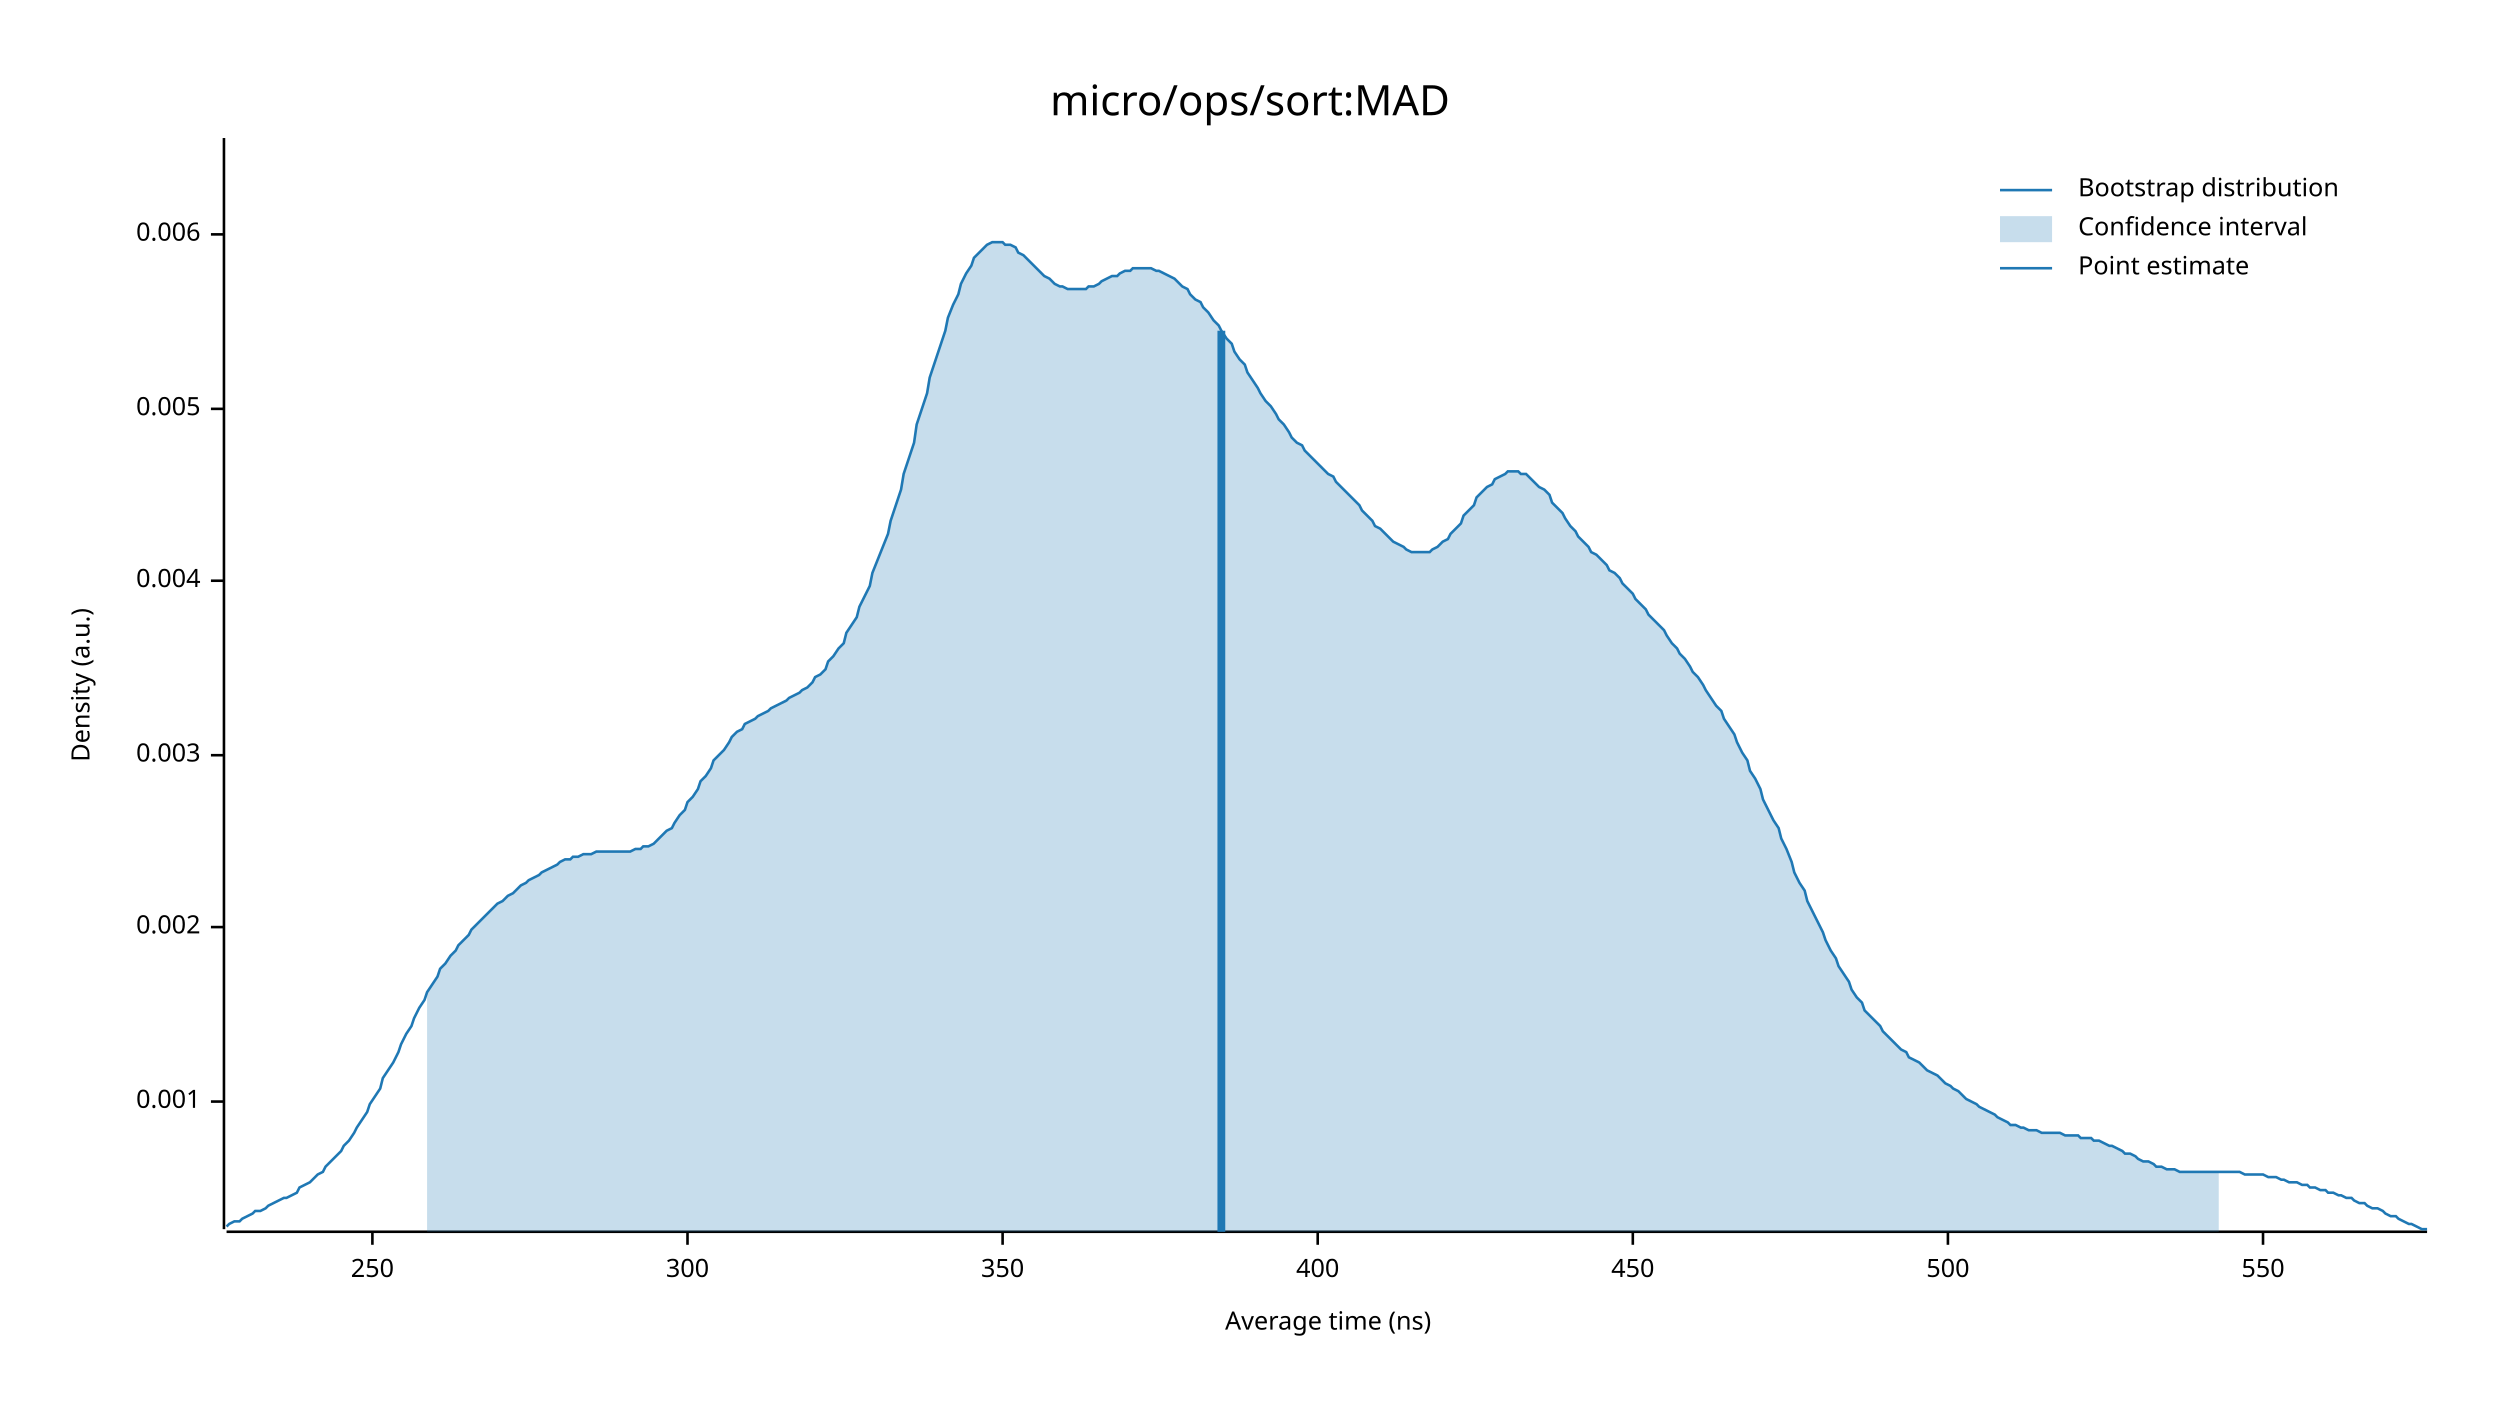
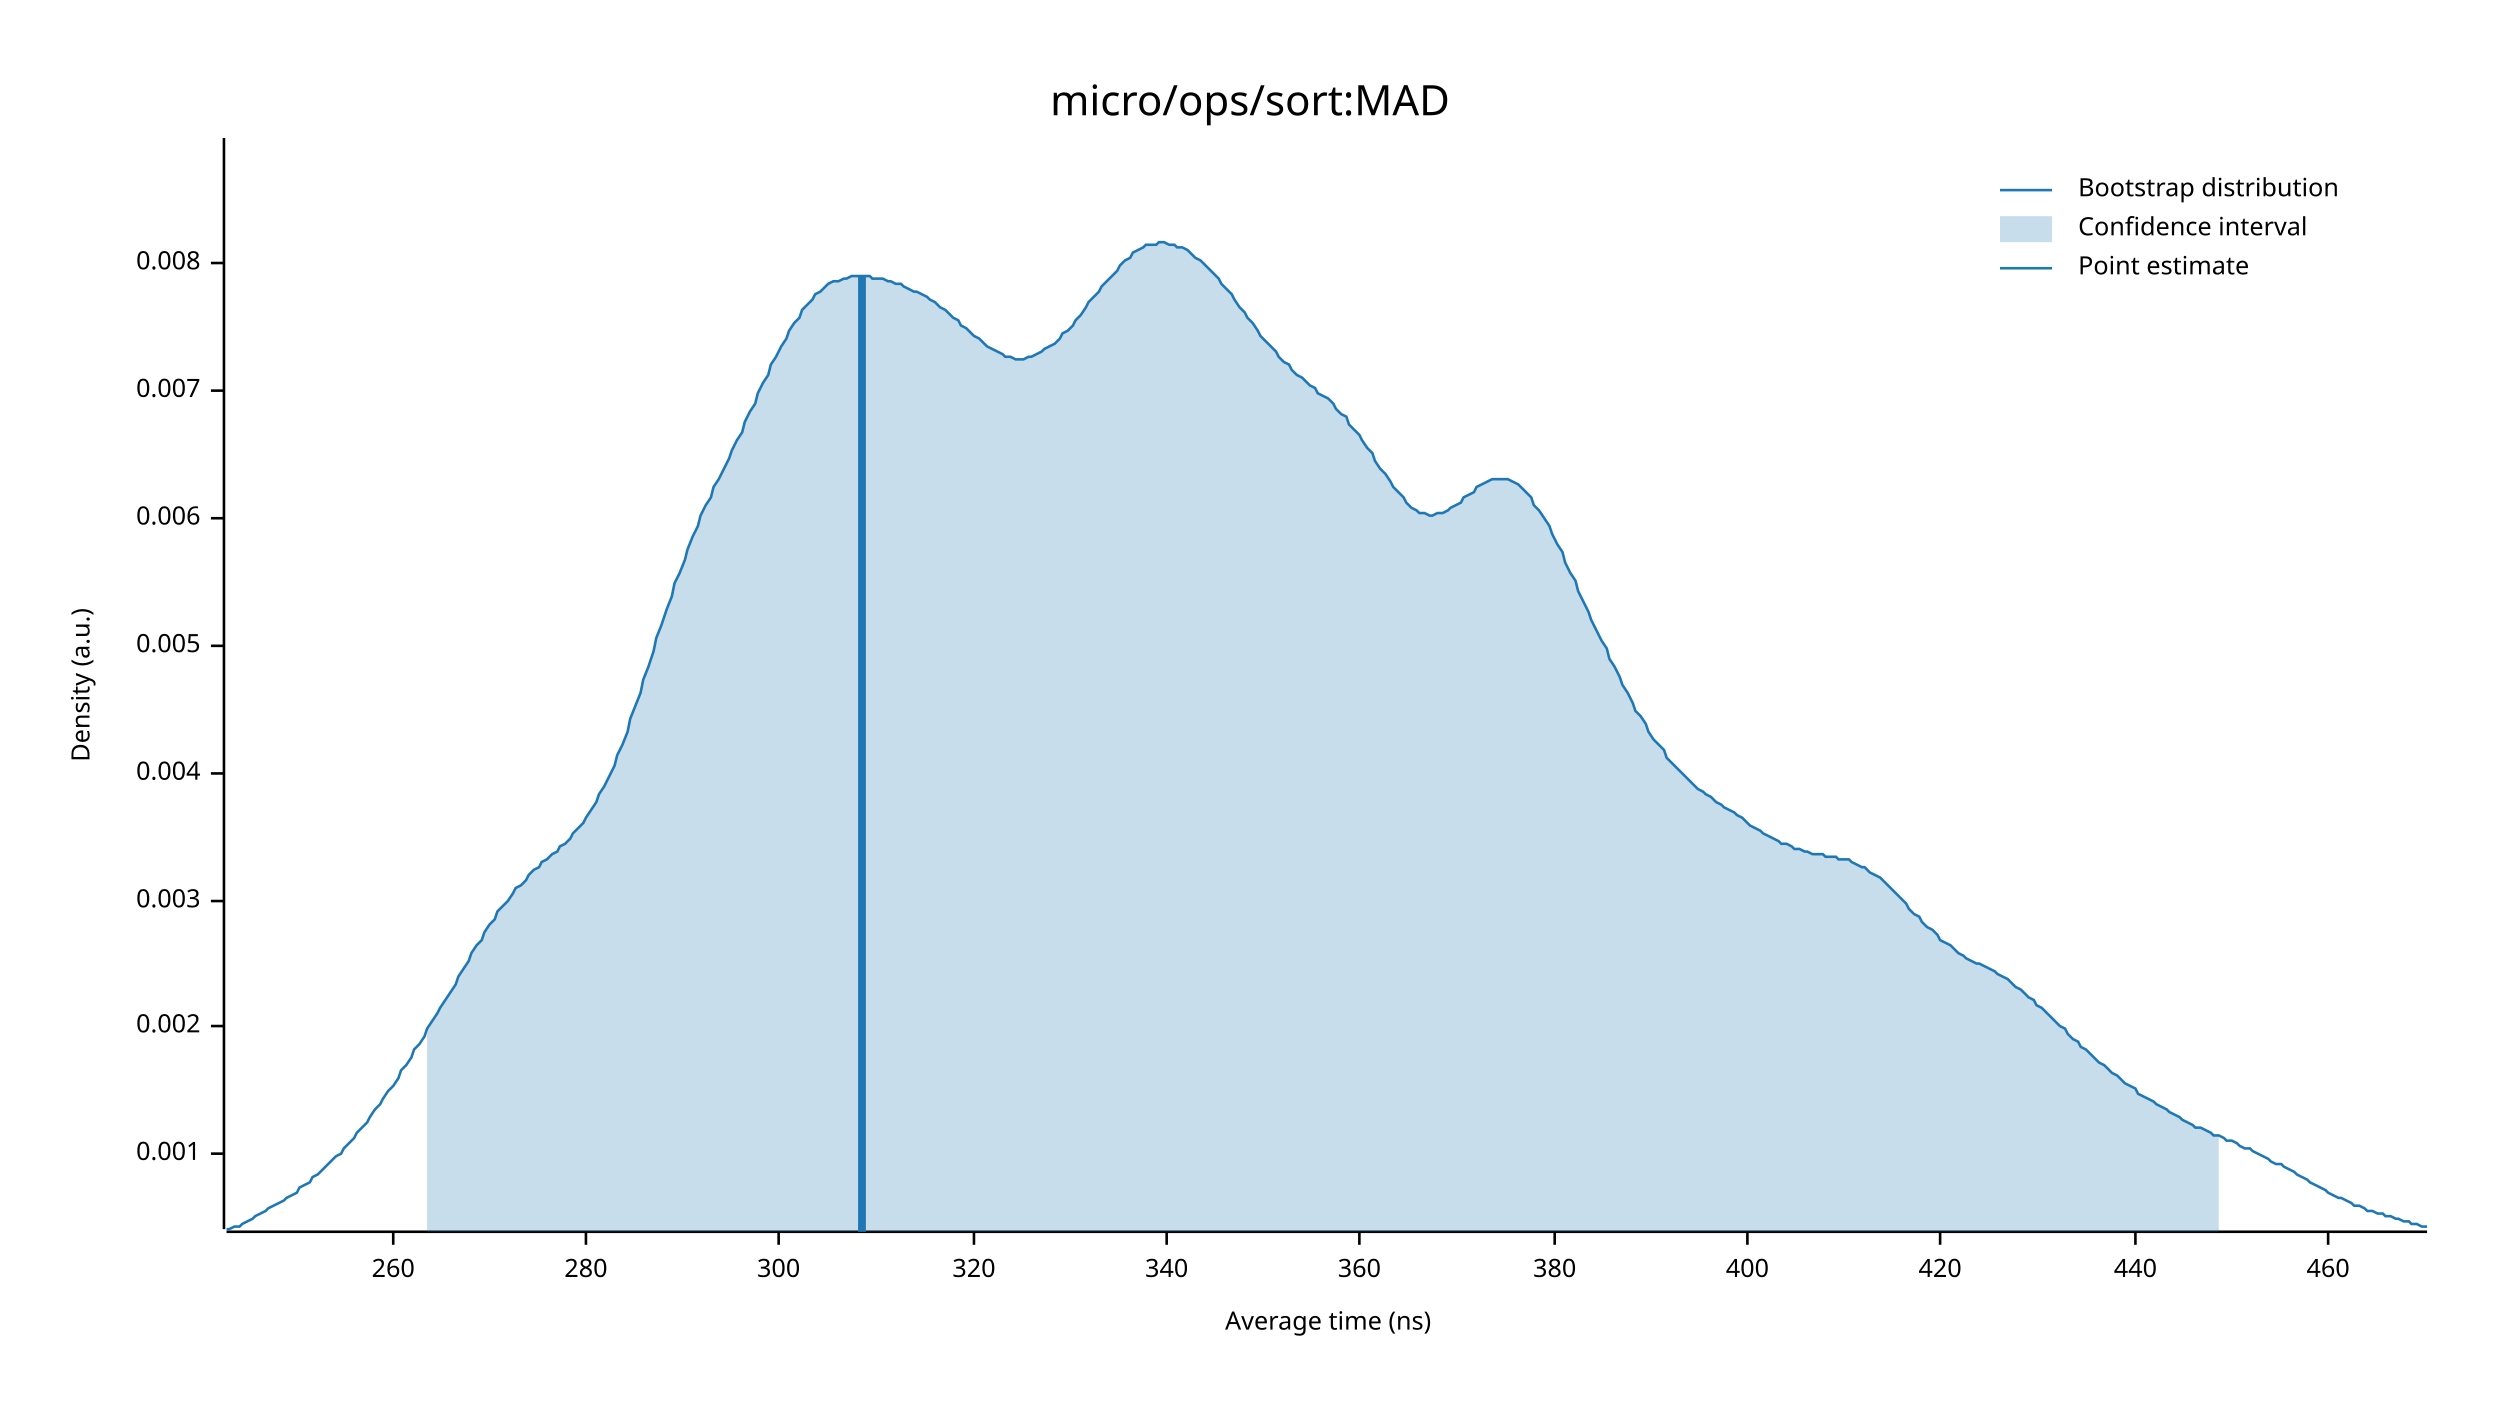
<svg xmlns="http://www.w3.org/2000/svg" width="960" height="540" viewBox="0 0 960 540">
  <text x="480" y="32" dy="0.76em" text-anchor="middle" font-family="sans-serif" font-size="16.129" opacity="1" fill="#000000">
micro/ops/sort:MAD
</text>
  <text x="27" y="263" dy="0.76em" text-anchor="middle" font-family="sans-serif" font-size="9.677" opacity="1" fill="#000000" transform="rotate(270, 27, 263)">
Density (a.u.)
</text>
  <text x="510" y="513" dy="-0.5ex" text-anchor="middle" font-family="sans-serif" font-size="9.677" opacity="1" fill="#000000">
Average time (ns)
</text>
  <polyline fill="none" opacity="1" stroke="#000000" stroke-width="1" points="86,53 86,472 " />
-   <text x="77" y="423" dy="0.5ex" text-anchor="end" font-family="sans-serif" font-size="9.677" opacity="1" fill="#000000">
+   <text x="77" y="443" dy="0.5ex" text-anchor="end" font-family="sans-serif" font-size="9.677" opacity="1" fill="#000000">
0.001
</text>
-   <polyline fill="none" opacity="1" stroke="#000000" stroke-width="1" points="81,423 86,423 " />
-   <text x="77" y="356" dy="0.5ex" text-anchor="end" font-family="sans-serif" font-size="9.677" opacity="1" fill="#000000">
+   <polyline fill="none" opacity="1" stroke="#000000" stroke-width="1" points="81,443 86,443 " />
+   <text x="77" y="394" dy="0.5ex" text-anchor="end" font-family="sans-serif" font-size="9.677" opacity="1" fill="#000000">
0.002
</text>
-   <polyline fill="none" opacity="1" stroke="#000000" stroke-width="1" points="81,356 86,356 " />
-   <text x="77" y="290" dy="0.5ex" text-anchor="end" font-family="sans-serif" font-size="9.677" opacity="1" fill="#000000">
+   <polyline fill="none" opacity="1" stroke="#000000" stroke-width="1" points="81,394 86,394 " />
+   <text x="77" y="346" dy="0.5ex" text-anchor="end" font-family="sans-serif" font-size="9.677" opacity="1" fill="#000000">
0.003
</text>
-   <polyline fill="none" opacity="1" stroke="#000000" stroke-width="1" points="81,290 86,290 " />
-   <text x="77" y="223" dy="0.5ex" text-anchor="end" font-family="sans-serif" font-size="9.677" opacity="1" fill="#000000">
+   <polyline fill="none" opacity="1" stroke="#000000" stroke-width="1" points="81,346 86,346 " />
+   <text x="77" y="297" dy="0.5ex" text-anchor="end" font-family="sans-serif" font-size="9.677" opacity="1" fill="#000000">
0.004
</text>
-   <polyline fill="none" opacity="1" stroke="#000000" stroke-width="1" points="81,223 86,223 " />
-   <text x="77" y="157" dy="0.5ex" text-anchor="end" font-family="sans-serif" font-size="9.677" opacity="1" fill="#000000">
+   <polyline fill="none" opacity="1" stroke="#000000" stroke-width="1" points="81,297 86,297 " />
+   <text x="77" y="248" dy="0.5ex" text-anchor="end" font-family="sans-serif" font-size="9.677" opacity="1" fill="#000000">
0.005
</text>
-   <polyline fill="none" opacity="1" stroke="#000000" stroke-width="1" points="81,157 86,157 " />
-   <text x="77" y="90" dy="0.5ex" text-anchor="end" font-family="sans-serif" font-size="9.677" opacity="1" fill="#000000">
+   <polyline fill="none" opacity="1" stroke="#000000" stroke-width="1" points="81,248 86,248 " />
+   <text x="77" y="199" dy="0.5ex" text-anchor="end" font-family="sans-serif" font-size="9.677" opacity="1" fill="#000000">
0.006
</text>
-   <polyline fill="none" opacity="1" stroke="#000000" stroke-width="1" points="81,90 86,90 " />
+   <polyline fill="none" opacity="1" stroke="#000000" stroke-width="1" points="81,199 86,199 " />
+   <text x="77" y="150" dy="0.5ex" text-anchor="end" font-family="sans-serif" font-size="9.677" opacity="1" fill="#000000">
+ 0.007
+ </text>
+   <polyline fill="none" opacity="1" stroke="#000000" stroke-width="1" points="81,150 86,150 " />
+   <text x="77" y="101" dy="0.5ex" text-anchor="end" font-family="sans-serif" font-size="9.677" opacity="1" fill="#000000">
+ 0.008
+ </text>
+   <polyline fill="none" opacity="1" stroke="#000000" stroke-width="1" points="81,101 86,101 " />
  <polyline fill="none" opacity="1" stroke="#000000" stroke-width="1" points="87,473 932,473 " />
-   <text x="143" y="483" dy="0.76em" text-anchor="middle" font-family="sans-serif" font-size="9.677" opacity="1" fill="#000000">
- 250
+   <text x="151" y="483" dy="0.76em" text-anchor="middle" font-family="sans-serif" font-size="9.677" opacity="1" fill="#000000">
+ 260
</text>
-   <polyline fill="none" opacity="1" stroke="#000000" stroke-width="1" points="143,473 143,478 " />
-   <text x="264" y="483" dy="0.76em" text-anchor="middle" font-family="sans-serif" font-size="9.677" opacity="1" fill="#000000">
+   <polyline fill="none" opacity="1" stroke="#000000" stroke-width="1" points="151,473 151,478 " />
+   <text x="225" y="483" dy="0.76em" text-anchor="middle" font-family="sans-serif" font-size="9.677" opacity="1" fill="#000000">
+ 280
+ </text>
+   <polyline fill="none" opacity="1" stroke="#000000" stroke-width="1" points="225,473 225,478 " />
+   <text x="299" y="483" dy="0.76em" text-anchor="middle" font-family="sans-serif" font-size="9.677" opacity="1" fill="#000000">
300
</text>
-   <polyline fill="none" opacity="1" stroke="#000000" stroke-width="1" points="264,473 264,478 " />
-   <text x="385" y="483" dy="0.76em" text-anchor="middle" font-family="sans-serif" font-size="9.677" opacity="1" fill="#000000">
- 350
+   <polyline fill="none" opacity="1" stroke="#000000" stroke-width="1" points="299,473 299,478 " />
+   <text x="374" y="483" dy="0.76em" text-anchor="middle" font-family="sans-serif" font-size="9.677" opacity="1" fill="#000000">
+ 320
</text>
-   <polyline fill="none" opacity="1" stroke="#000000" stroke-width="1" points="385,473 385,478 " />
-   <text x="506" y="483" dy="0.76em" text-anchor="middle" font-family="sans-serif" font-size="9.677" opacity="1" fill="#000000">
+   <polyline fill="none" opacity="1" stroke="#000000" stroke-width="1" points="374,473 374,478 " />
+   <text x="448" y="483" dy="0.76em" text-anchor="middle" font-family="sans-serif" font-size="9.677" opacity="1" fill="#000000">
+ 340
+ </text>
+   <polyline fill="none" opacity="1" stroke="#000000" stroke-width="1" points="448,473 448,478 " />
+   <text x="522" y="483" dy="0.76em" text-anchor="middle" font-family="sans-serif" font-size="9.677" opacity="1" fill="#000000">
+ 360
+ </text>
+   <polyline fill="none" opacity="1" stroke="#000000" stroke-width="1" points="522,473 522,478 " />
+   <text x="597" y="483" dy="0.76em" text-anchor="middle" font-family="sans-serif" font-size="9.677" opacity="1" fill="#000000">
+ 380
+ </text>
+   <polyline fill="none" opacity="1" stroke="#000000" stroke-width="1" points="597,473 597,478 " />
+   <text x="671" y="483" dy="0.76em" text-anchor="middle" font-family="sans-serif" font-size="9.677" opacity="1" fill="#000000">
400
</text>
-   <polyline fill="none" opacity="1" stroke="#000000" stroke-width="1" points="506,473 506,478 " />
-   <text x="627" y="483" dy="0.76em" text-anchor="middle" font-family="sans-serif" font-size="9.677" opacity="1" fill="#000000">
- 450
+   <polyline fill="none" opacity="1" stroke="#000000" stroke-width="1" points="671,473 671,478 " />
+   <text x="745" y="483" dy="0.76em" text-anchor="middle" font-family="sans-serif" font-size="9.677" opacity="1" fill="#000000">
+ 420
</text>
-   <polyline fill="none" opacity="1" stroke="#000000" stroke-width="1" points="627,473 627,478 " />
-   <text x="748" y="483" dy="0.76em" text-anchor="middle" font-family="sans-serif" font-size="9.677" opacity="1" fill="#000000">
- 500
+   <polyline fill="none" opacity="1" stroke="#000000" stroke-width="1" points="745,473 745,478 " />
+   <text x="820" y="483" dy="0.76em" text-anchor="middle" font-family="sans-serif" font-size="9.677" opacity="1" fill="#000000">
+ 440
</text>
-   <polyline fill="none" opacity="1" stroke="#000000" stroke-width="1" points="748,473 748,478 " />
-   <text x="869" y="483" dy="0.76em" text-anchor="middle" font-family="sans-serif" font-size="9.677" opacity="1" fill="#000000">
- 550
+   <polyline fill="none" opacity="1" stroke="#000000" stroke-width="1" points="820,473 820,478 " />
+   <text x="894" y="483" dy="0.76em" text-anchor="middle" font-family="sans-serif" font-size="9.677" opacity="1" fill="#000000">
+ 460
</text>
-   <polyline fill="none" opacity="1" stroke="#000000" stroke-width="1" points="869,473 869,478 " />
-   <polyline fill="none" opacity="1" stroke="#1F78B4" stroke-width="1" points="87,471 88,470 90,469 92,469 93,468 95,467 97,466 98,465 100,465 102,464 103,463 105,462 107,461 109,460 110,460 112,459 114,458 115,456 117,455 119,454 120,453 122,451 124,450 125,448 127,446 129,444 131,442 132,440 134,438 136,435 137,433 139,430 141,427 142,424 144,421 146,418 147,414 149,411 151,408 153,404 154,401 156,397 158,394 159,391 161,387 163,384 164,381 166,378 168,375 169,372 171,370 173,367 175,365 176,363 178,361 180,359 181,357 183,355 185,353 186,352 188,350 190,348 191,347 193,346 195,344 197,343 198,342 200,340 202,339 203,338 205,337 207,336 208,335 210,334 212,333 214,332 215,331 217,330 219,330 220,329 222,329 224,328 225,328 227,328 229,327 230,327 232,327 234,327 236,327 237,327 239,327 241,327 242,327 244,326 246,326 247,325 249,325 251,324 252,323 254,321 256,319 258,318 259,316 261,313 263,311 264,308 266,306 268,303 269,300 271,298 273,295 274,292 276,290 278,288 280,285 281,283 283,281 285,280 286,278 288,277 290,276 291,275 293,274 295,273 296,272 298,271 300,270 302,269 303,268 305,267 307,266 308,265 310,264 312,262 313,260 315,259 317,257 318,254 320,252 322,249 324,247 325,243 327,240 329,237 330,233 332,229 334,225 335,220 337,215 339,210 341,205 342,200 344,194 346,188 347,182 349,176 351,170 352,163 354,157 356,151 357,145 359,139 361,133 363,127 364,122 366,117 368,113 369,109 371,105 373,102 374,99 376,97 378,95 379,94 381,93 383,93 385,93 386,94 388,94 390,95 391,97 393,98 395,100 396,101 398,103 400,105 401,106 403,107 405,109 407,110 408,110 410,111 412,111 413,111 415,111 417,111 418,110 420,110 422,109 423,108 425,107 427,106 429,106 430,105 432,104 434,104 435,103 437,103 439,103 440,103 442,103 444,104 445,104 447,105 449,106 451,107 452,108 454,110 456,111 457,113 459,115 461,116 462,118 464,120 466,123 468,125 469,127 471,130 473,132 474,135 476,138 478,140 479,143 481,146 483,149 484,151 486,154 488,156 490,159 491,161 493,163 495,166 496,168 498,170 500,171 501,173 503,175 505,177 506,178 508,180 510,182 512,183 513,185 515,187 517,189 518,190 520,192 522,194 523,196 525,198 527,200 528,202 530,203 532,205 534,207 535,208 537,209 539,210 540,211 542,212 544,212 545,212 547,212 549,212 550,211 552,210 554,208 556,207 557,205 559,203 561,201 562,198 564,196 566,194 567,191 569,189 571,187 573,186 574,184 576,183 578,182 579,181 581,181 583,181 584,182 586,182 588,184 589,185 591,187 593,188 595,190 596,193 598,195 600,197 601,199 603,202 605,204 606,206 608,208 610,210 611,212 613,213 615,215 617,217 618,219 620,220 622,222 623,224 625,226 627,228 628,230 630,232 632,234 633,236 635,238 637,240 639,242 640,244 642,247 644,249 645,251 647,253 649,256 650,258 652,260 654,263 655,265 657,268 659,271 661,273 662,276 664,279 666,282 667,285 669,289 671,292 672,296 674,299 676,303 677,307 679,311 681,315 683,318 684,322 686,326 688,331 689,335 691,339 693,342 694,346 696,350 698,354 700,358 701,361 703,365 705,368 706,371 708,374 710,377 711,380 713,383 715,385 716,388 718,390 720,392 722,394 723,396 725,398 727,400 728,401 730,403 732,404 733,406 735,407 737,408 738,409 740,411 742,412 744,413 745,414 747,416 749,417 750,418 752,419 754,421 755,422 757,423 759,424 760,425 762,426 764,427 766,428 767,429 769,430 771,431 772,432 774,432 776,433 777,433 779,434 781,434 782,434 784,435 786,435 788,435 789,435 791,435 793,436 794,436 796,436 798,436 799,437 801,437 803,437 804,438 806,438 808,439 810,440 811,440 813,441 815,442 816,443 818,443 820,444 821,445 823,446 825,446 827,447 828,448 830,448 832,449 833,449 835,449 837,450 838,450 840,450 842,450 843,450 845,450 847,450 849,450 850,450 852,450 854,450 855,450 857,450 859,450 860,450 862,451 864,451 865,451 867,451 869,451 871,452 872,452 874,452 876,453 877,453 879,454 881,454 882,454 884,455 886,455 887,456 889,456 891,457 893,457 894,458 896,458 898,459 899,459 901,460 903,460 904,461 906,462 908,462 909,463 911,464 913,464 915,465 916,466 918,467 920,467 921,468 923,469 925,470 926,470 928,471 930,472 932,472 " />
-   <polygon opacity="0.25" fill="#1F78B4" points="164,381 166,378 168,375 169,372 171,370 173,367 175,365 176,363 178,361 180,359 181,357 183,355 185,353 186,352 188,350 190,348 191,347 193,346 195,344 197,343 198,342 200,340 202,339 203,338 205,337 207,336 208,335 210,334 212,333 214,332 215,331 217,330 219,330 220,329 222,329 224,328 225,328 227,328 229,327 230,327 232,327 234,327 236,327 237,327 239,327 241,327 242,327 244,326 246,326 247,325 249,325 251,324 252,323 254,321 256,319 258,318 259,316 261,313 263,311 264,308 266,306 268,303 269,300 271,298 273,295 274,292 276,290 278,288 280,285 281,283 283,281 285,280 286,278 288,277 290,276 291,275 293,274 295,273 296,272 298,271 300,270 302,269 303,268 305,267 307,266 308,265 310,264 312,262 313,260 315,259 317,257 318,254 320,252 322,249 324,247 325,243 327,240 329,237 330,233 332,229 334,225 335,220 337,215 339,210 341,205 342,200 344,194 346,188 347,182 349,176 351,170 352,163 354,157 356,151 357,145 359,139 361,133 363,127 364,122 366,117 368,113 369,109 371,105 373,102 374,99 376,97 378,95 379,94 381,93 383,93 385,93 386,94 388,94 390,95 391,97 393,98 395,100 396,101 398,103 400,105 401,106 403,107 405,109 407,110 408,110 410,111 412,111 413,111 415,111 417,111 418,110 420,110 422,109 423,108 425,107 427,106 429,106 430,105 432,104 434,104 435,103 437,103 439,103 440,103 442,103 444,104 445,104 447,105 449,106 451,107 452,108 454,110 456,111 457,113 459,115 461,116 462,118 464,120 466,123 468,125 469,127 471,130 473,132 474,135 476,138 478,140 479,143 481,146 483,149 484,151 486,154 488,156 490,159 491,161 493,163 495,166 496,168 498,170 500,171 501,173 503,175 505,177 506,178 508,180 510,182 512,183 513,185 515,187 517,189 518,190 520,192 522,194 523,196 525,198 527,200 528,202 530,203 532,205 534,207 535,208 537,209 539,210 540,211 542,212 544,212 545,212 547,212 549,212 550,211 552,210 554,208 556,207 557,205 559,203 561,201 562,198 564,196 566,194 567,191 569,189 571,187 573,186 574,184 576,183 578,182 579,181 581,181 583,181 584,182 586,182 588,184 589,185 591,187 593,188 595,190 596,193 598,195 600,197 601,199 603,202 605,204 606,206 608,208 610,210 611,212 613,213 615,215 617,217 618,219 620,220 622,222 623,224 625,226 627,228 628,230 630,232 632,234 633,236 635,238 637,240 639,242 640,244 642,247 644,249 645,251 647,253 649,256 650,258 652,260 654,263 655,265 657,268 659,271 661,273 662,276 664,279 666,282 667,285 669,289 671,292 672,296 674,299 676,303 677,307 679,311 681,315 683,318 684,322 686,326 688,331 689,335 691,339 693,342 694,346 696,350 698,354 700,358 701,361 703,365 705,368 706,371 708,374 710,377 711,380 713,383 715,385 716,388 718,390 720,392 722,394 723,396 725,398 727,400 728,401 730,403 732,404 733,406 735,407 737,408 738,409 740,411 742,412 744,413 745,414 747,416 749,417 750,418 752,419 754,421 755,422 757,423 759,424 760,425 762,426 764,427 766,428 767,429 769,430 771,431 772,432 774,432 776,433 777,433 779,434 781,434 782,434 784,435 786,435 788,435 789,435 791,435 793,436 794,436 796,436 798,436 799,437 801,437 803,437 804,438 806,438 808,439 810,440 811,440 813,441 815,442 816,443 818,443 820,444 821,445 823,446 825,446 827,447 828,448 830,448 832,449 833,449 835,449 837,450 838,450 840,450 842,450 843,450 845,450 847,450 849,450 850,450 852,450 852,473 164,473 " />
-   <polyline fill="none" opacity="1" stroke="#1F78B4" stroke-width="3" points="469,473 469,127 " />
+   <polyline fill="none" opacity="1" stroke="#000000" stroke-width="1" points="894,473 894,478 " />
+   <polyline fill="none" opacity="1" stroke="#1F78B4" stroke-width="1" points="87,472 88,472 90,471 92,471 93,470 95,469 97,468 98,467 100,466 102,465 103,464 105,463 107,462 109,461 110,460 112,459 114,458 115,456 117,455 119,454 120,452 122,451 124,449 125,448 127,446 129,444 131,443 132,441 134,439 136,437 137,435 139,433 141,431 142,429 144,426 146,424 147,422 149,419 151,417 153,414 154,411 156,409 158,406 159,403 161,401 163,398 164,395 166,392 168,389 169,387 171,384 173,381 175,378 176,375 178,372 180,369 181,366 183,363 185,361 186,358 188,355 190,353 191,350 193,348 195,346 197,343 198,341 200,340 202,338 203,336 205,334 207,333 208,331 210,330 212,328 214,327 215,325 217,324 219,322 220,320 222,318 224,316 225,314 227,311 229,308 230,305 232,302 234,298 236,294 237,290 239,286 241,281 242,276 244,271 246,266 247,261 249,256 251,250 252,245 254,240 256,234 258,229 259,224 261,220 263,215 264,211 266,206 268,202 269,198 271,194 273,191 274,187 276,184 278,180 280,176 281,173 283,169 285,166 286,162 288,158 290,155 291,151 293,147 295,144 296,140 298,137 300,133 302,130 303,127 305,124 307,122 308,119 310,117 312,115 313,113 315,112 317,110 318,109 320,108 322,108 324,107 325,107 327,106 329,106 330,106 332,106 334,106 335,107 337,107 339,107 341,108 342,108 344,109 346,109 347,110 349,111 351,112 352,112 354,113 356,114 357,115 359,116 361,118 363,119 364,120 366,122 368,123 369,125 371,126 373,128 374,129 376,130 378,132 379,133 381,134 383,135 385,136 386,137 388,137 390,138 391,138 393,138 395,137 396,137 398,136 400,135 401,134 403,133 405,132 407,130 408,128 410,127 412,125 413,123 415,121 417,118 418,116 420,114 422,112 423,110 425,108 427,106 429,104 430,102 432,100 434,99 435,97 437,96 439,95 440,94 442,94 444,94 445,93 447,93 449,94 451,94 452,95 454,95 456,96 457,97 459,99 461,100 462,101 464,103 466,105 468,107 469,109 471,111 473,113 474,115 476,118 478,120 479,122 481,124 483,127 484,129 486,131 488,133 490,135 491,137 493,139 495,140 496,142 498,144 500,145 501,146 503,148 505,149 506,151 508,152 510,153 512,155 513,157 515,159 517,160 518,163 520,165 522,167 523,169 525,172 527,174 528,177 530,180 532,182 534,185 535,187 537,189 539,191 540,193 542,195 544,196 545,197 547,197 549,198 550,198 552,197 554,197 556,196 557,195 559,194 561,193 562,191 564,190 566,189 567,187 569,186 571,185 573,184 574,184 576,184 578,184 579,184 581,185 583,186 584,187 586,189 588,191 589,194 591,196 593,199 595,202 596,205 598,209 600,212 601,216 603,220 605,223 606,227 608,231 610,235 611,238 613,242 615,246 617,249 618,253 620,256 622,260 623,263 625,266 627,270 628,273 630,275 632,278 633,281 635,284 637,286 639,288 640,291 642,293 644,295 645,296 647,298 649,300 650,301 652,303 654,304 655,305 657,306 659,308 661,309 662,310 664,311 666,312 667,313 669,314 671,316 672,317 674,318 676,319 677,320 679,321 681,322 683,323 684,324 686,324 688,325 689,326 691,326 693,327 694,327 696,328 698,328 700,328 701,329 703,329 705,329 706,330 708,330 710,330 711,331 713,332 715,333 716,333 718,335 720,336 722,337 723,338 725,340 727,342 728,343 730,345 732,347 733,349 735,351 737,352 738,354 740,356 742,357 744,359 745,361 747,362 749,363 750,364 752,366 754,367 755,368 757,369 759,370 760,370 762,371 764,372 766,373 767,374 769,375 771,376 772,377 774,379 776,380 777,381 779,383 781,384 782,386 784,387 786,389 788,391 789,392 791,394 793,395 794,397 796,399 798,400 799,402 801,403 803,405 804,406 806,408 808,409 810,411 811,412 813,413 815,415 816,416 818,417 820,418 821,420 823,421 825,422 827,423 828,424 830,425 832,426 833,427 835,428 837,429 838,430 840,431 842,432 843,433 845,433 847,434 849,435 850,436 852,436 854,437 855,438 857,438 859,439 860,440 862,441 864,441 865,442 867,443 869,444 871,445 872,446 874,447 876,447 877,448 879,449 881,450 882,451 884,452 886,453 887,454 889,455 891,456 893,457 894,458 896,459 898,460 899,460 901,461 903,462 904,463 906,463 908,464 909,465 911,465 913,466 915,466 916,467 918,467 920,468 921,468 923,469 925,469 926,470 928,470 930,471 932,471 " />
+   <polygon opacity="0.25" fill="#1F78B4" points="164,395 166,392 168,389 169,387 171,384 173,381 175,378 176,375 178,372 180,369 181,366 183,363 185,361 186,358 188,355 190,353 191,350 193,348 195,346 197,343 198,341 200,340 202,338 203,336 205,334 207,333 208,331 210,330 212,328 214,327 215,325 217,324 219,322 220,320 222,318 224,316 225,314 227,311 229,308 230,305 232,302 234,298 236,294 237,290 239,286 241,281 242,276 244,271 246,266 247,261 249,256 251,250 252,245 254,240 256,234 258,229 259,224 261,220 263,215 264,211 266,206 268,202 269,198 271,194 273,191 274,187 276,184 278,180 280,176 281,173 283,169 285,166 286,162 288,158 290,155 291,151 293,147 295,144 296,140 298,137 300,133 302,130 303,127 305,124 307,122 308,119 310,117 312,115 313,113 315,112 317,110 318,109 320,108 322,108 324,107 325,107 327,106 329,106 330,106 332,106 334,106 335,107 337,107 339,107 341,108 342,108 344,109 346,109 347,110 349,111 351,112 352,112 354,113 356,114 357,115 359,116 361,118 363,119 364,120 366,122 368,123 369,125 371,126 373,128 374,129 376,130 378,132 379,133 381,134 383,135 385,136 386,137 388,137 390,138 391,138 393,138 395,137 396,137 398,136 400,135 401,134 403,133 405,132 407,130 408,128 410,127 412,125 413,123 415,121 417,118 418,116 420,114 422,112 423,110 425,108 427,106 429,104 430,102 432,100 434,99 435,97 437,96 439,95 440,94 442,94 444,94 445,93 447,93 449,94 451,94 452,95 454,95 456,96 457,97 459,99 461,100 462,101 464,103 466,105 468,107 469,109 471,111 473,113 474,115 476,118 478,120 479,122 481,124 483,127 484,129 486,131 488,133 490,135 491,137 493,139 495,140 496,142 498,144 500,145 501,146 503,148 505,149 506,151 508,152 510,153 512,155 513,157 515,159 517,160 518,163 520,165 522,167 523,169 525,172 527,174 528,177 530,180 532,182 534,185 535,187 537,189 539,191 540,193 542,195 544,196 545,197 547,197 549,198 550,198 552,197 554,197 556,196 557,195 559,194 561,193 562,191 564,190 566,189 567,187 569,186 571,185 573,184 574,184 576,184 578,184 579,184 581,185 583,186 584,187 586,189 588,191 589,194 591,196 593,199 595,202 596,205 598,209 600,212 601,216 603,220 605,223 606,227 608,231 610,235 611,238 613,242 615,246 617,249 618,253 620,256 622,260 623,263 625,266 627,270 628,273 630,275 632,278 633,281 635,284 637,286 639,288 640,291 642,293 644,295 645,296 647,298 649,300 650,301 652,303 654,304 655,305 657,306 659,308 661,309 662,310 664,311 666,312 667,313 669,314 671,316 672,317 674,318 676,319 677,320 679,321 681,322 683,323 684,324 686,324 688,325 689,326 691,326 693,327 694,327 696,328 698,328 700,328 701,329 703,329 705,329 706,330 708,330 710,330 711,331 713,332 715,333 716,333 718,335 720,336 722,337 723,338 725,340 727,342 728,343 730,345 732,347 733,349 735,351 737,352 738,354 740,356 742,357 744,359 745,361 747,362 749,363 750,364 752,366 754,367 755,368 757,369 759,370 760,370 762,371 764,372 766,373 767,374 769,375 771,376 772,377 774,379 776,380 777,381 779,383 781,384 782,386 784,387 786,389 788,391 789,392 791,394 793,395 794,397 796,399 798,400 799,402 801,403 803,405 804,406 806,408 808,409 810,411 811,412 813,413 815,415 816,416 818,417 820,418 821,420 823,421 825,422 827,423 828,424 830,425 832,426 833,427 835,428 837,429 838,430 840,431 842,432 843,433 845,433 847,434 849,435 850,436 852,436 852,473 164,473 " />
+   <polyline fill="none" opacity="1" stroke="#1F78B4" stroke-width="3" points="331,473 331,106 " />
  <text x="798" y="68" dy="0.76em" text-anchor="start" font-family="sans-serif" font-size="9.677" opacity="1" fill="#000000">
Bootstrap distribution
</text>
  <text x="798" y="83" dy="0.76em" text-anchor="start" font-family="sans-serif" font-size="9.677" opacity="1" fill="#000000">
Confidence interval
</text>
  <text x="798" y="98" dy="0.76em" text-anchor="start" font-family="sans-serif" font-size="9.677" opacity="1" fill="#000000">
Point estimate
</text>
  <polyline fill="none" opacity="1" stroke="#1F78B4" stroke-width="1" points="768,73 788,73 " />
  <rect x="768" y="83" width="20" height="10" opacity="0.25" fill="#1F78B4" stroke="none" />
  <polyline fill="none" opacity="1" stroke="#1F78B4" stroke-width="1" points="768,103 788,103 " />
</svg>
